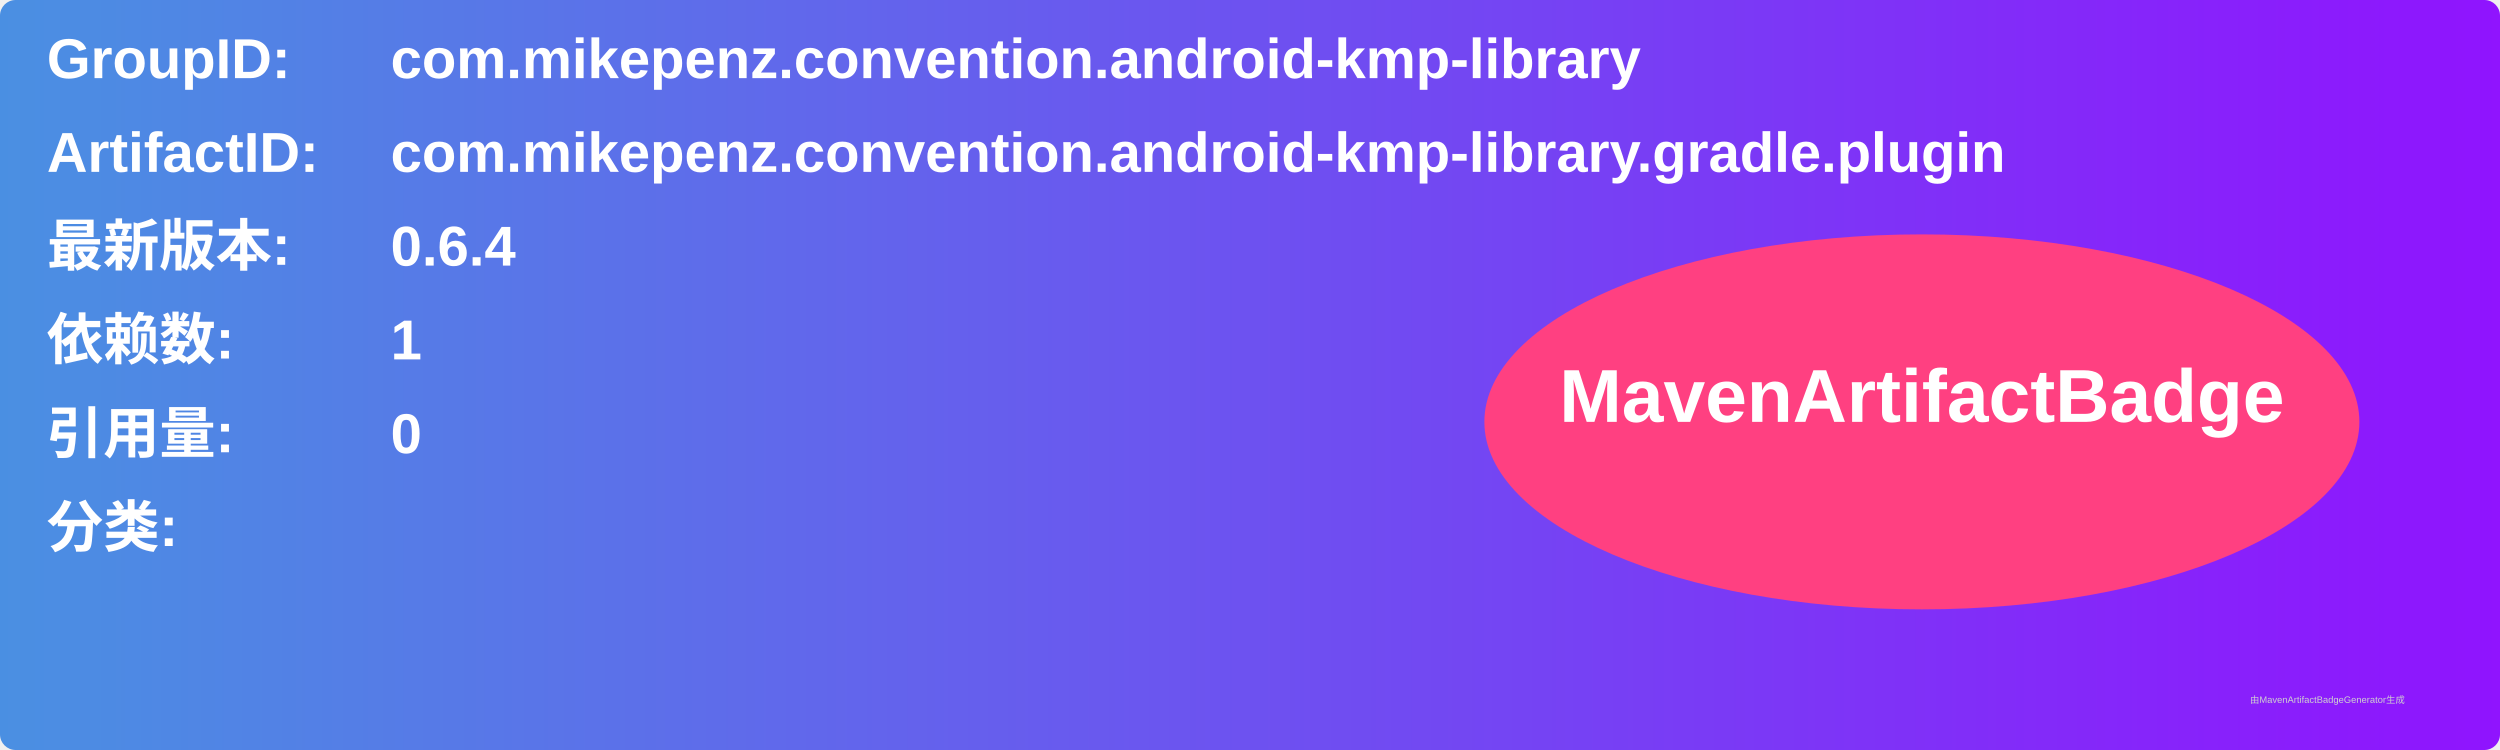
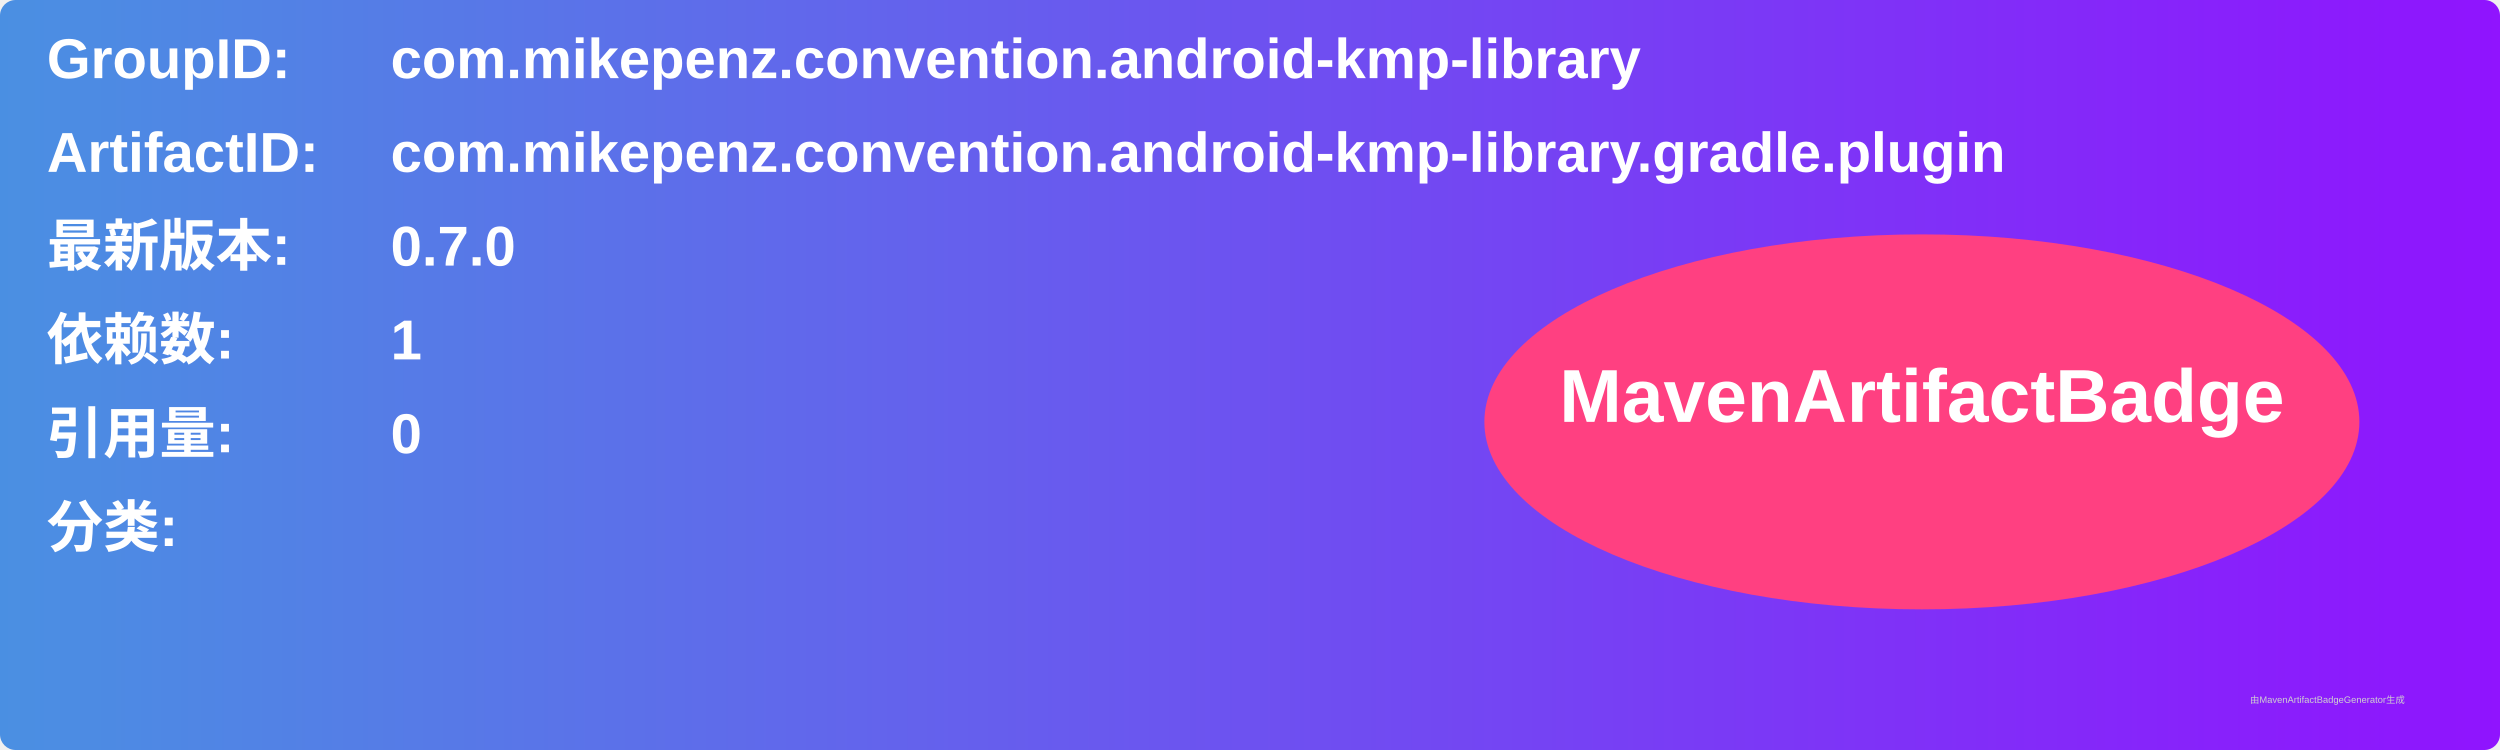
<svg xmlns="http://www.w3.org/2000/svg" width="800" height="240" viewBox="0 0 800 240">
  <linearGradient id="grad" x1="0%" y1="0%" x2="100%" y2="0%">
    <stop offset="0%" stop-color="#4a90e2" />
    <stop offset="100%" stop-color="#9013fe" />
  </linearGradient>
  <rect width="100%" height="100%" rx="5" ry="5" fill="url(#grad)" />
  <g transform="translate(15, 15)">
    <text x="0" y="10" font-family="Arial" font-size="18" fill="white" font-weight="bold" width="260">GroupID:</text>
    <text x="110" y="10" font-family="Arial" font-size="18" fill="white" font-weight="bold" width="460">com.mikepenz.convention.android-kmp-library</text>
    <text x="0" y="40" font-family="Arial" font-size="18" fill="white" font-weight="bold" width="260">ArtifactID:</text>
    <text x="110" y="40" font-family="Arial" font-size="18" fill="white" font-weight="bold" width="460">com.mikepenz.convention.android-kmp-library.gradle.plugin</text>
    <text x="0" y="70" font-family="Arial" font-size="18" fill="white" font-weight="bold">最新版本:</text>
    <text x="110" y="70" font-family="Arial" font-size="18" fill="white" font-weight="bold">
-       <tspan font-weight="bold">0.6.4</tspan>
+       <tspan font-weight="bold">0.7.0</tspan>
    </text>
    <text x="0" y="100" font-family="Arial" font-size="18" fill="white" font-weight="bold">依赖数: </text>
    <text x="110" y="100" font-family="Arial" font-size="18" fill="white">
      <tspan font-weight="bold">1</tspan>
    </text>
    <text x="0" y="130" font-family="Arial" font-size="18" fill="white" font-weight="bold">引用量: </text>
    <text x="110" y="130" font-family="Arial" font-size="18" fill="white">
      <tspan font-weight="bold">0</tspan>
    </text>
    <text x="0" y="160" font-family="Arial" font-size="18" fill="white" font-weight="bold">分类:</text>
    <text x="10" y="190" font-family="Arial" font-size="10" fill="white">
      <tspan font-weight="bold" />
    </text>
    <ellipse cx="600" cy="120" rx="140" ry="60" fill="#ff4081" />
    <text x="600" y="120" text-anchor="middle" font-family="Arial" font-size="24" fill="white" font-weight="bold">MavenArtifactBadge</text>
  </g>
  <text x="720" y="225" font-family="Arial" font-size="3" fill="#d0d0d0">由MavenArtifactBadgeGenerator生成</text>
</svg>
